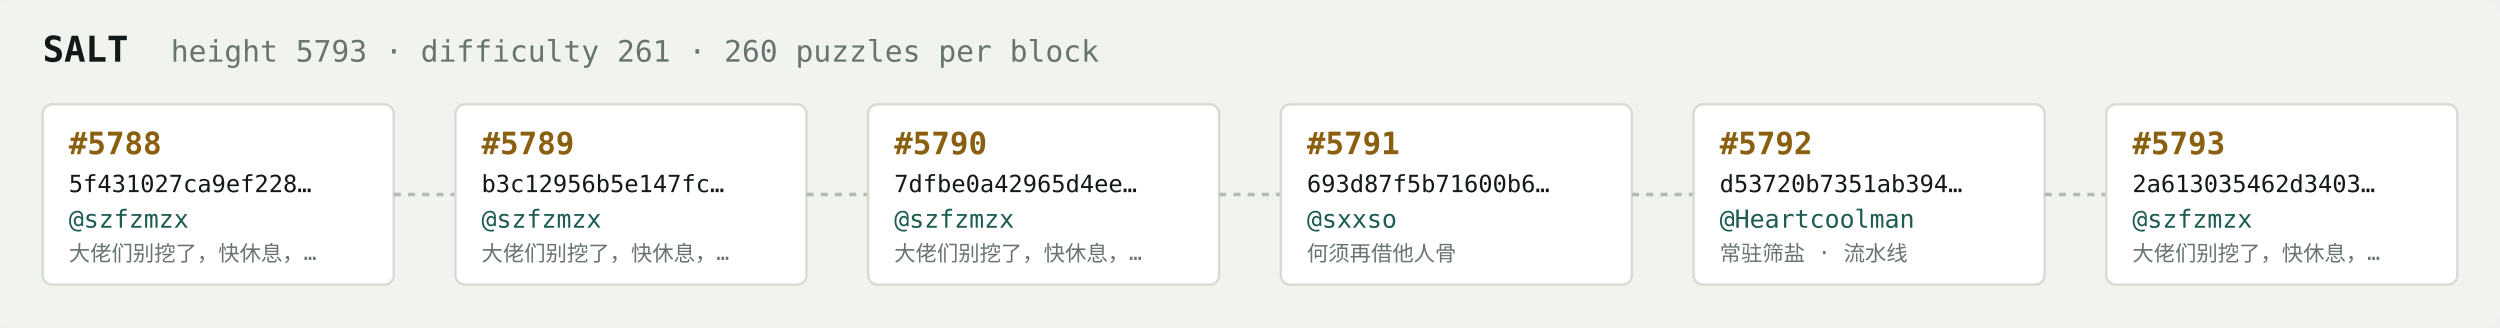
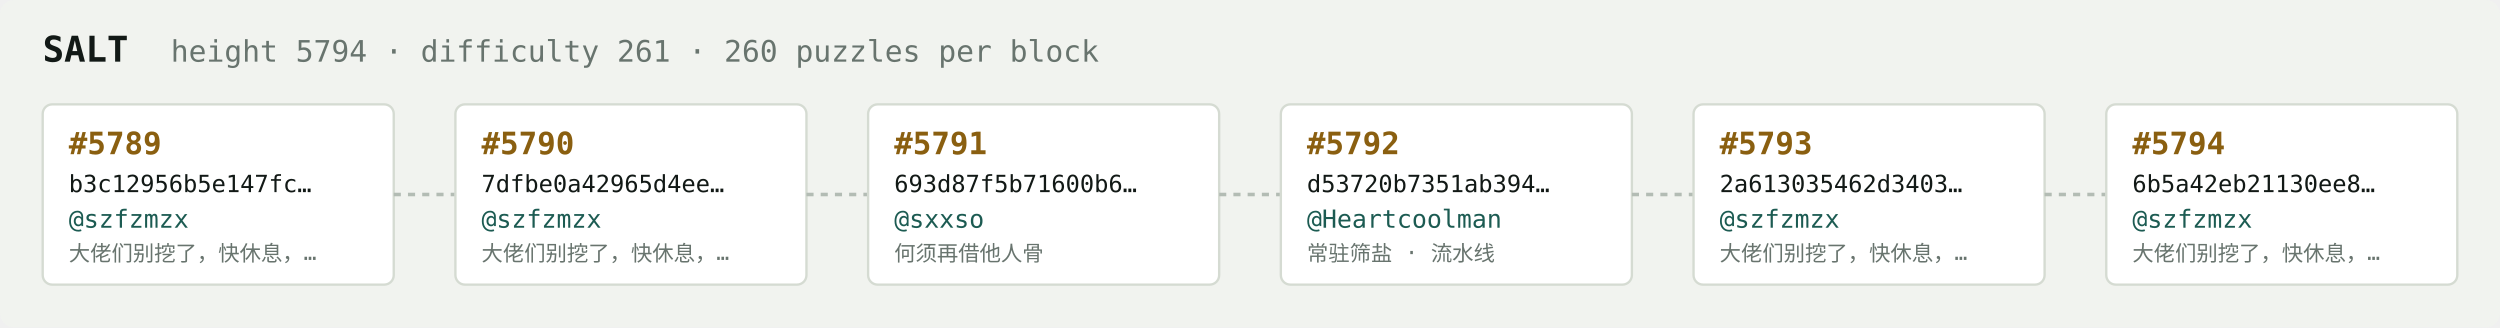
<svg xmlns="http://www.w3.org/2000/svg" width="1054" height="138" viewBox="0 0 1054 138" font-family="ui-monospace,SFMono-Regular,Menlo,monospace">
  <rect fill="#f1f3ef" width="1054" height="138" rx="6" />
  <text x="18" y="26" fill="#121916" font-size="15" font-weight="700">SALT</text>
-   <text x="72" y="26" fill="#68746e" font-size="12.5">height 5793 · difficulty 261 · 260 puzzles per block</text>
+   <text x="72" y="26" fill="#68746e" font-size="12.5">height 5794 · difficulty 261 · 260 puzzles per block</text>
  <rect x="18" y="44" width="148" height="76" rx="4" fill="#ffffff" stroke="#d5dbd2" stroke-width="1" />
-   <text x="29" y="65" fill="#8a5f10" font-size="13" font-weight="700">#5788</text>
-   <text x="29" y="81" fill="#121916" font-size="10">5f431027ca9ef228…</text>
+   <text x="29" y="65" fill="#8a5f10" font-size="13" font-weight="700">#5789</text>
+   <text x="29" y="81" fill="#121916" font-size="10">b3c12956b5e147fc…</text>
  <text x="29" y="96" fill="#1c5b52" font-size="10.5">@szfzmzx</text>
  <text x="29" y="110" fill="#68746e" font-size="9">大佬们别挖了，快休息，…</text>
  <line x1="166" y1="82.0" x2="192" y2="82.0" stroke="#b3bcb4" stroke-width="1.5" stroke-dasharray="3 3" />
  <rect x="192" y="44" width="148" height="76" rx="4" fill="#ffffff" stroke="#d5dbd2" stroke-width="1" />
-   <text x="203" y="65" fill="#8a5f10" font-size="13" font-weight="700">#5789</text>
-   <text x="203" y="81" fill="#121916" font-size="10">b3c12956b5e147fc…</text>
+   <text x="203" y="65" fill="#8a5f10" font-size="13" font-weight="700">#5790</text>
+   <text x="203" y="81" fill="#121916" font-size="10">7dfbe0a42965d4ee…</text>
  <text x="203" y="96" fill="#1c5b52" font-size="10.5">@szfzmzx</text>
  <text x="203" y="110" fill="#68746e" font-size="9">大佬们别挖了，快休息，…</text>
  <line x1="340" y1="82.0" x2="366" y2="82.0" stroke="#b3bcb4" stroke-width="1.5" stroke-dasharray="3 3" />
  <rect x="366" y="44" width="148" height="76" rx="4" fill="#ffffff" stroke="#d5dbd2" stroke-width="1" />
-   <text x="377" y="65" fill="#8a5f10" font-size="13" font-weight="700">#5790</text>
-   <text x="377" y="81" fill="#121916" font-size="10">7dfbe0a42965d4ee…</text>
-   <text x="377" y="96" fill="#1c5b52" font-size="10.5">@szfzmzx</text>
-   <text x="377" y="110" fill="#68746e" font-size="9">大佬们别挖了，快休息，…</text>
+   <text x="377" y="65" fill="#8a5f10" font-size="13" font-weight="700">#5791</text>
+   <text x="377" y="81" fill="#121916" font-size="10">693d87f5b71600b6…</text>
+   <text x="377" y="96" fill="#1c5b52" font-size="10.5">@sxxso</text>
+   <text x="377" y="110" fill="#68746e" font-size="9">何须再借他人骨</text>
  <line x1="514" y1="82.0" x2="540" y2="82.0" stroke="#b3bcb4" stroke-width="1.5" stroke-dasharray="3 3" />
  <rect x="540" y="44" width="148" height="76" rx="4" fill="#ffffff" stroke="#d5dbd2" stroke-width="1" />
-   <text x="551" y="65" fill="#8a5f10" font-size="13" font-weight="700">#5791</text>
-   <text x="551" y="81" fill="#121916" font-size="10">693d87f5b71600b6…</text>
-   <text x="551" y="96" fill="#1c5b52" font-size="10.5">@sxxso</text>
-   <text x="551" y="110" fill="#68746e" font-size="9">何须再借他人骨</text>
+   <text x="551" y="65" fill="#8a5f10" font-size="13" font-weight="700">#5792</text>
+   <text x="551" y="81" fill="#121916" font-size="10">d53720b7351ab394…</text>
+   <text x="551" y="96" fill="#1c5b52" font-size="10.5">@Heartcoolman</text>
+   <text x="551" y="110" fill="#68746e" font-size="9">常驻筛盐 · 流水线</text>
  <line x1="688" y1="82.0" x2="714" y2="82.0" stroke="#b3bcb4" stroke-width="1.5" stroke-dasharray="3 3" />
  <rect x="714" y="44" width="148" height="76" rx="4" fill="#ffffff" stroke="#d5dbd2" stroke-width="1" />
-   <text x="725" y="65" fill="#8a5f10" font-size="13" font-weight="700">#5792</text>
-   <text x="725" y="81" fill="#121916" font-size="10">d53720b7351ab394…</text>
-   <text x="725" y="96" fill="#1c5b52" font-size="10.5">@Heartcoolman</text>
-   <text x="725" y="110" fill="#68746e" font-size="9">常驻筛盐 · 流水线</text>
+   <text x="725" y="65" fill="#8a5f10" font-size="13" font-weight="700">#5793</text>
+   <text x="725" y="81" fill="#121916" font-size="10">2a613035462d3403…</text>
+   <text x="725" y="96" fill="#1c5b52" font-size="10.5">@szfzmzx</text>
+   <text x="725" y="110" fill="#68746e" font-size="9">大佬们别挖了，快休息，…</text>
  <line x1="862" y1="82.0" x2="888" y2="82.0" stroke="#b3bcb4" stroke-width="1.5" stroke-dasharray="3 3" />
  <rect x="888" y="44" width="148" height="76" rx="4" fill="#ffffff" stroke="#d5dbd2" stroke-width="1" />
-   <text x="899" y="65" fill="#8a5f10" font-size="13" font-weight="700">#5793</text>
-   <text x="899" y="81" fill="#121916" font-size="10">2a613035462d3403…</text>
+   <text x="899" y="65" fill="#8a5f10" font-size="13" font-weight="700">#5794</text>
+   <text x="899" y="81" fill="#121916" font-size="10">6b5a42eb21130ee8…</text>
  <text x="899" y="96" fill="#1c5b52" font-size="10.5">@szfzmzx</text>
  <text x="899" y="110" fill="#68746e" font-size="9">大佬们别挖了，快休息，…</text>
</svg>
